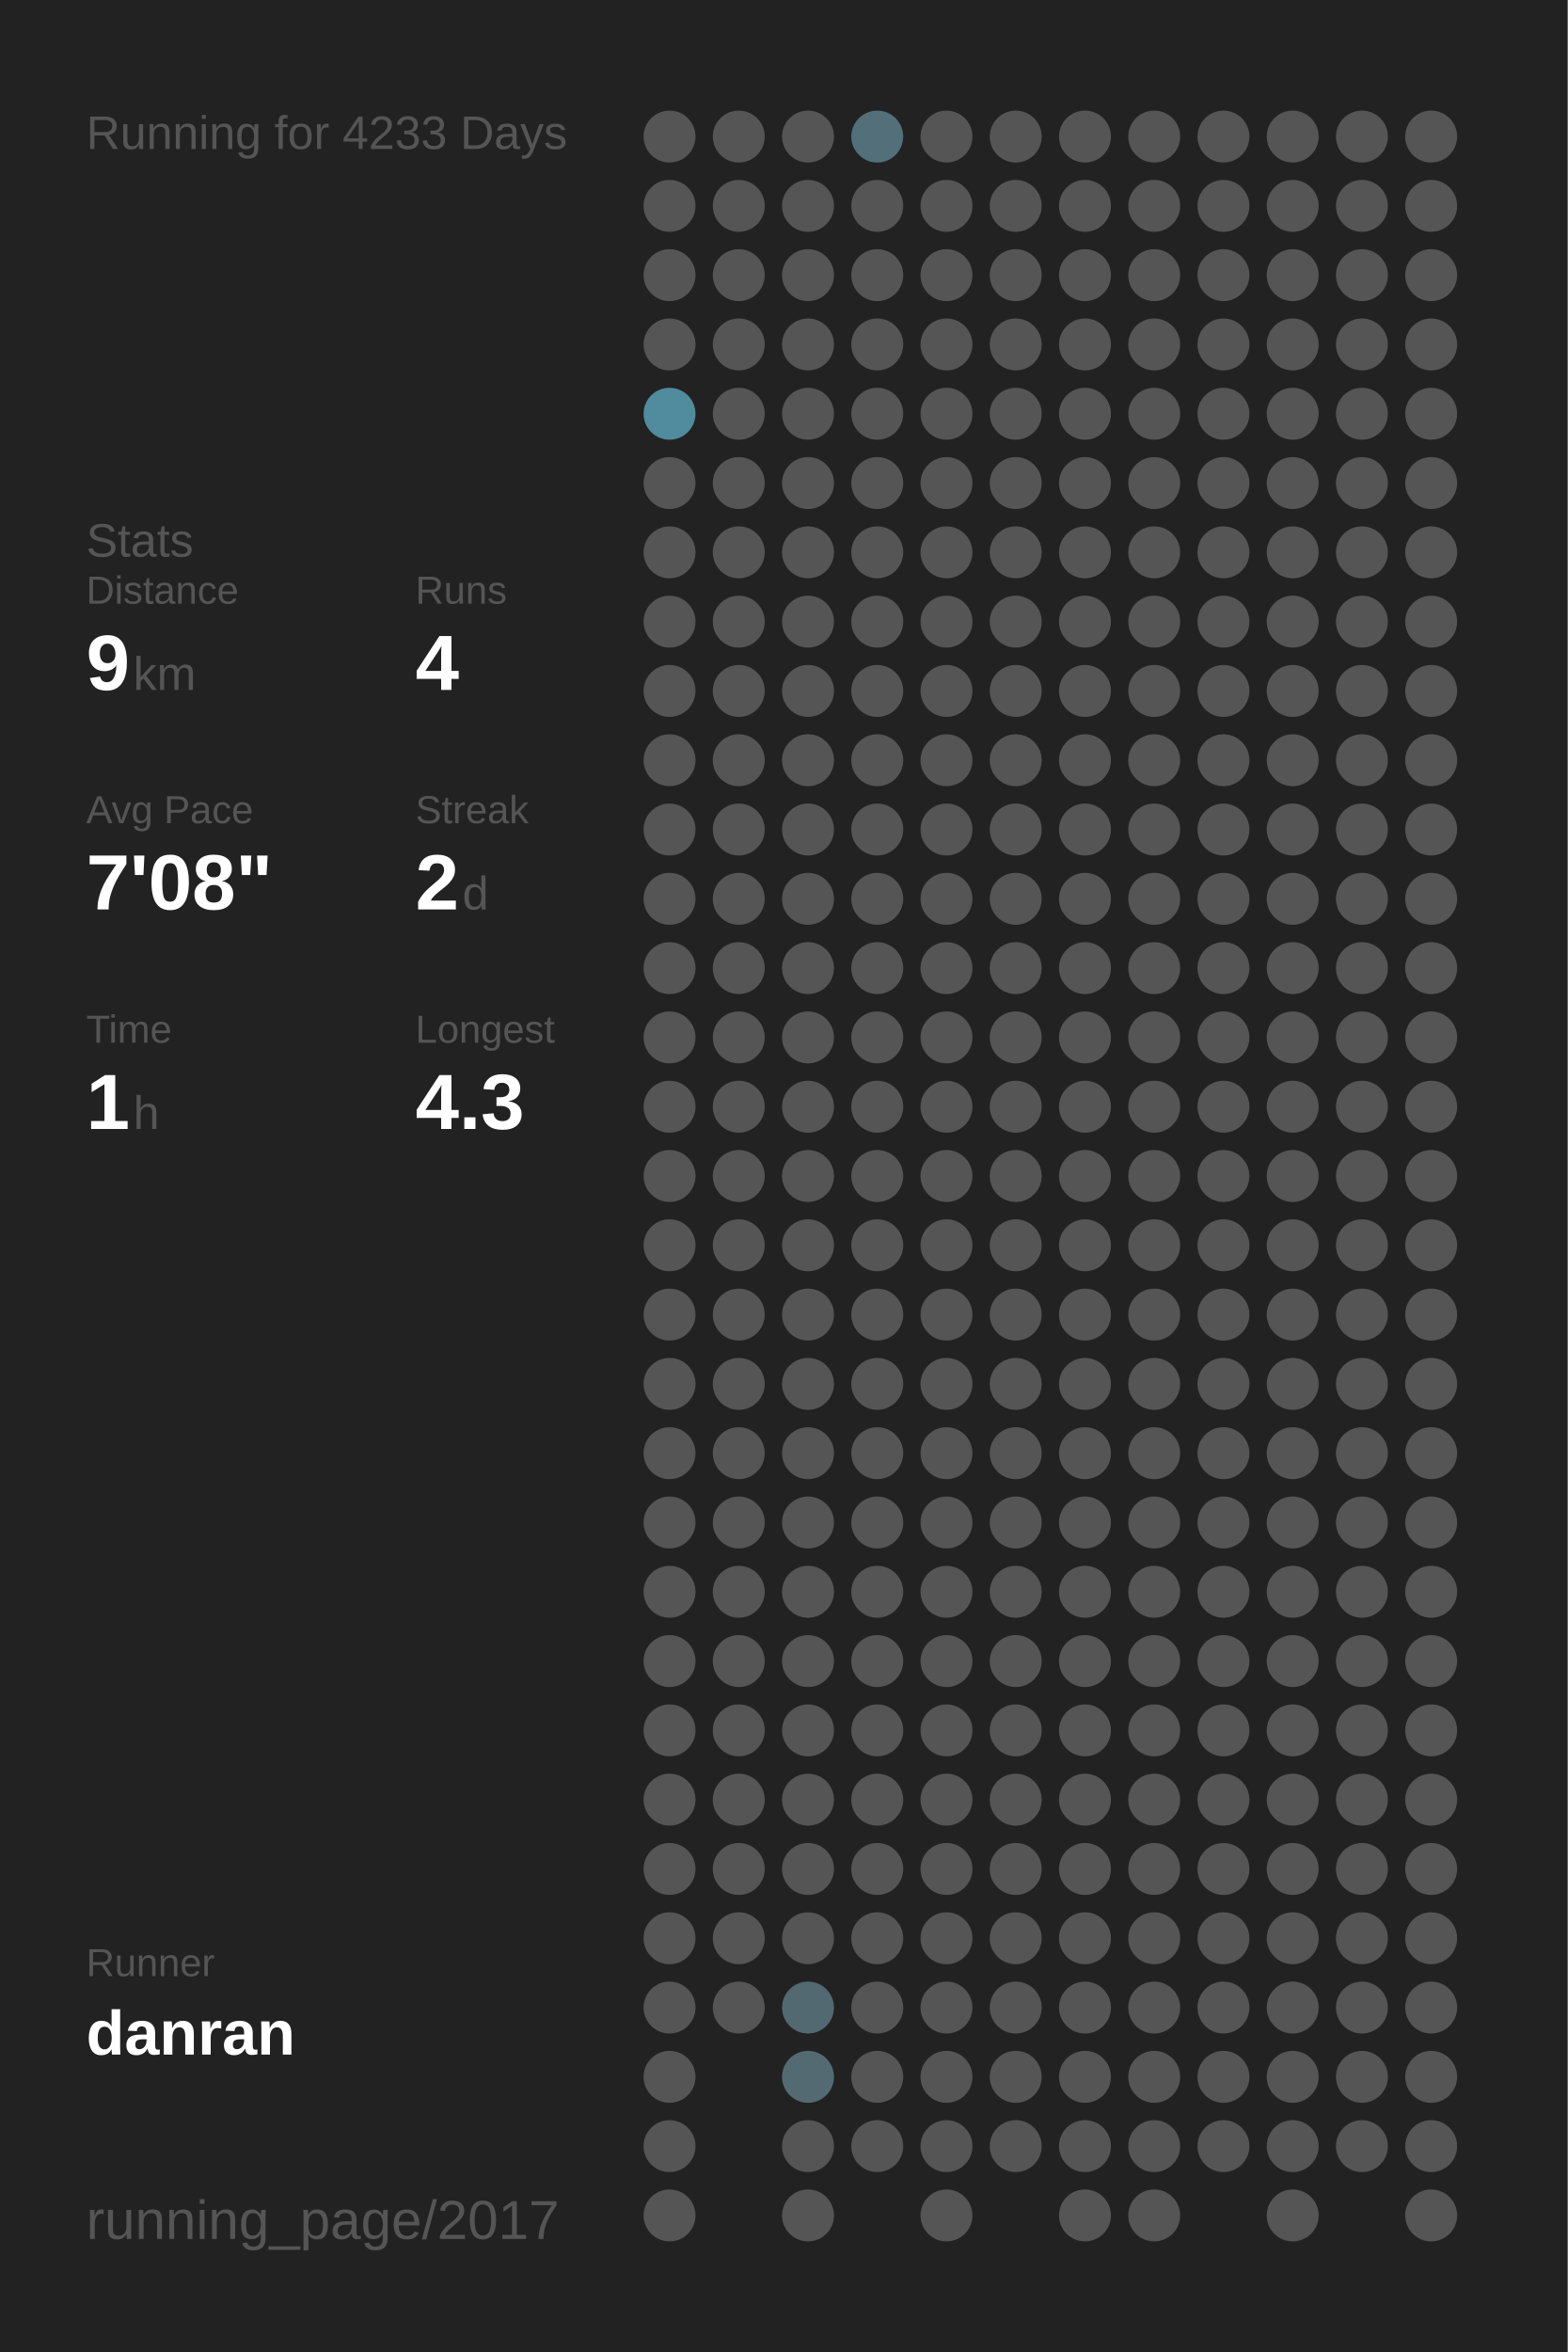
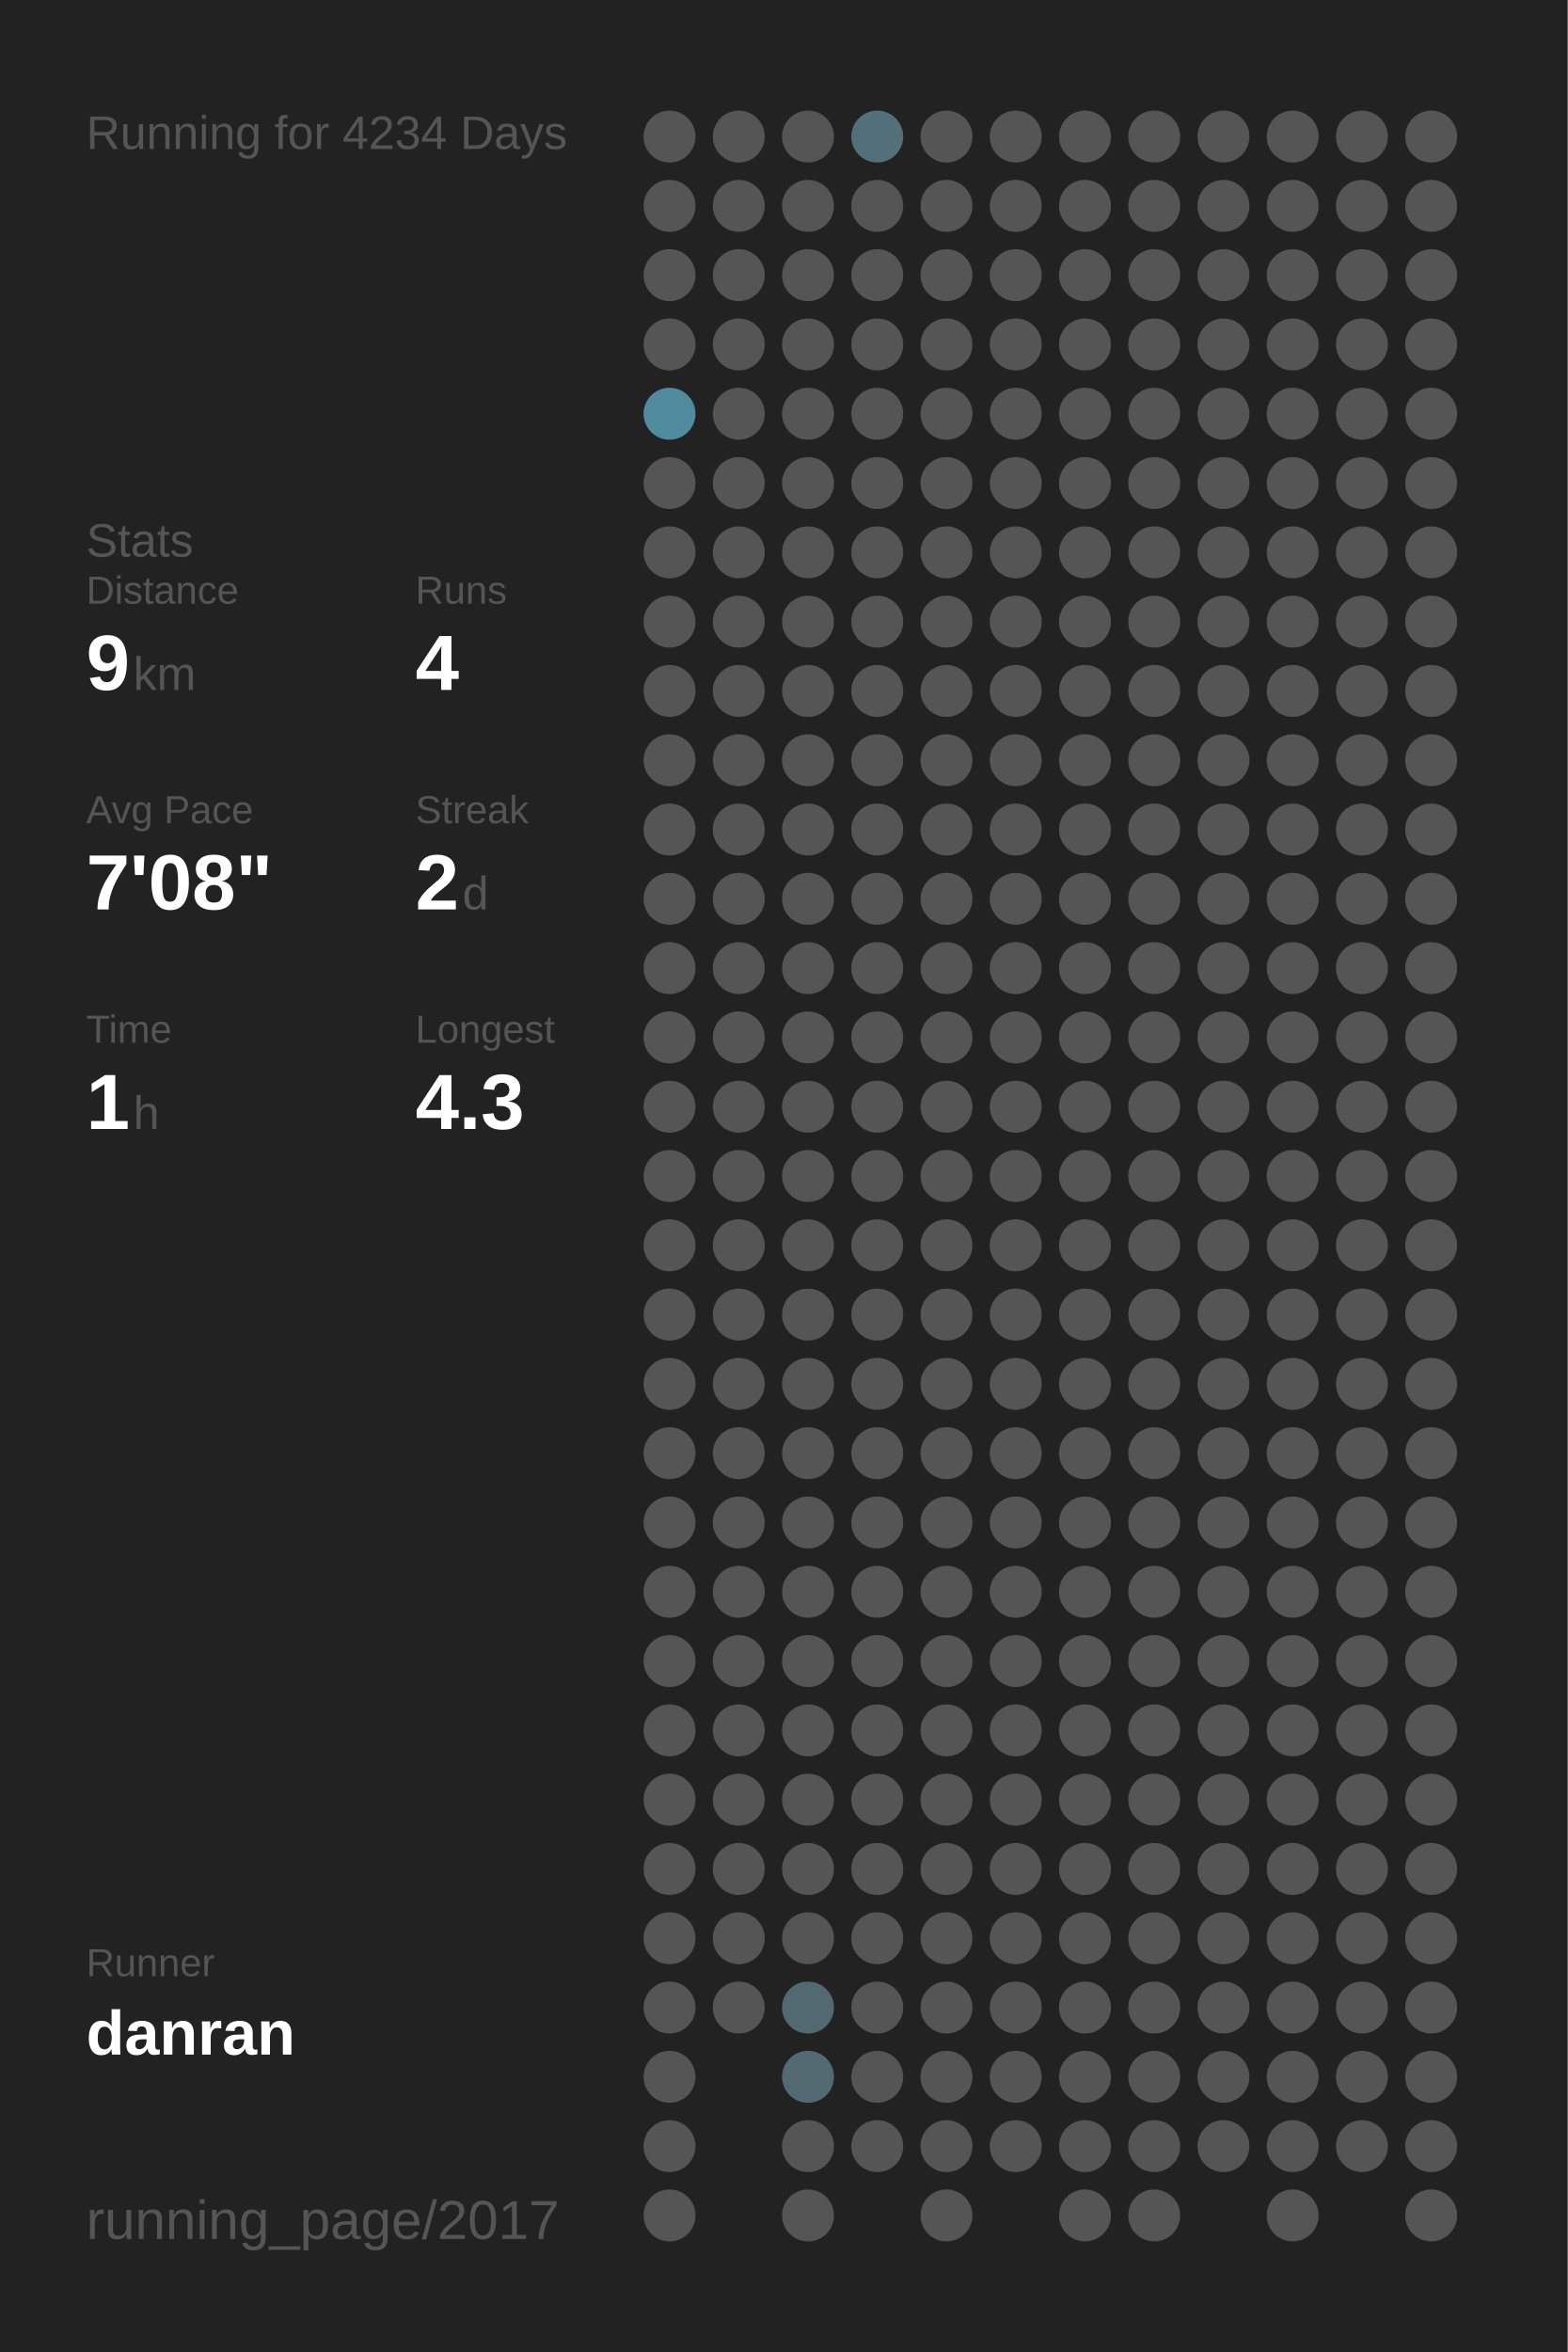
<svg xmlns="http://www.w3.org/2000/svg" baseProfile="full" height="300mm" version="1.1" viewBox="0,0,200,300" width="200mm">
  <defs />
  <rect fill="#222222" height="300" width="200" x="0" y="0" />
-   <text fill="#555555" style="font-size:6px; font-family:Arial;" x="11" y="19">Running for 4233 Days</text>
+   <text fill="#555555" style="font-size:6px; font-family:Arial;" x="11" y="19">Running for 4234 Days</text>
  <text fill="#555555" style="font-size:6px; font-family:Arial;" x="11" y="71">Stats</text>
  <text fill="#555555" style="font-size:5px; font-family:Arial;" x="11" y="77">Distance</text>
  <text fill="#FFFFFF" style="font-size:10px; font-family:Arial; font-weight:bold;" x="11" y="88">9</text>
  <text fill="#555555" style="font-size:6px; font-family:Arial;" x="17" y="88">km</text>
  <text fill="#555555" style="font-size:5px; font-family:Arial;" x="53" y="77">Runs</text>
  <text fill="#FFFFFF" style="font-size:10px; font-family:Arial; font-weight:bold;" x="53" y="88">4</text>
  <text fill="#555555" style="font-size:5px; font-family:Arial;" x="11" y="105">Avg Pace</text>
  <text fill="#FFFFFF" style="font-size:10px; font-family:Arial; font-weight:bold;" x="11" y="116">7'08"</text>
  <text fill="#555555" style="font-size:5px; font-family:Arial;" x="53" y="105">Streak</text>
  <text fill="#FFFFFF" style="font-size:10px; font-family:Arial; font-weight:bold;" x="53" y="116">2</text>
  <text fill="#555555" style="font-size:6px; font-family:Arial;" x="59" y="116">d</text>
  <text fill="#555555" style="font-size:5px; font-family:Arial;" x="11" y="133">Time</text>
  <text fill="#FFFFFF" style="font-size:10px; font-family:Arial; font-weight:bold;" x="11" y="144">1</text>
  <text fill="#555555" style="font-size:6px; font-family:Arial;" x="17" y="144">h</text>
  <text fill="#555555" style="font-size:5px; font-family:Arial;" x="53" y="133">Longest</text>
  <text fill="#FFFFFF" style="font-size:10px; font-family:Arial; font-weight:bold;" x="53" y="144">4.3</text>
  <text fill="#555555" style="font-size:5px; font-family:Arial;" x="11" y="252.065">Runner</text>
  <text fill="#FFFFFF" style="font-size:8px; font-family:Arial; font-weight:bold;" x="11" y="262.065">danran</text>
  <text fill="#555555" style="font-size:7px; font-family:Arial;" x="11" y="285.581">running_page/2017</text>
  <circle cx="85.417" cy="17.419" fill="#555555" r="3.312" />
  <circle cx="85.417" cy="26.258" fill="#555555" r="3.312" />
  <circle cx="85.417" cy="35.097" fill="#555555" r="3.312" />
  <circle cx="85.417" cy="43.935" fill="#555555" r="3.312" />
  <circle cx="85.417" cy="52.774" fill="#518b9e" r="3.312" />
  <circle cx="85.417" cy="61.613" fill="#555555" r="3.312" />
  <circle cx="85.417" cy="70.452" fill="#555555" r="3.312" />
  <circle cx="85.417" cy="79.29" fill="#555555" r="3.312" />
  <circle cx="85.417" cy="88.129" fill="#555555" r="3.312" />
  <circle cx="85.417" cy="96.968" fill="#555555" r="3.312" />
  <circle cx="85.417" cy="105.806" fill="#555555" r="3.312" />
  <circle cx="85.417" cy="114.645" fill="#555555" r="3.312" />
  <circle cx="85.417" cy="123.484" fill="#555555" r="3.312" />
  <circle cx="85.417" cy="132.323" fill="#555555" r="3.312" />
  <circle cx="85.417" cy="141.161" fill="#555555" r="3.312" />
  <circle cx="85.417" cy="150" fill="#555555" r="3.312" />
  <circle cx="85.417" cy="158.839" fill="#555555" r="3.312" />
  <circle cx="85.417" cy="167.677" fill="#555555" r="3.312" />
  <circle cx="85.417" cy="176.516" fill="#555555" r="3.312" />
  <circle cx="85.417" cy="185.355" fill="#555555" r="3.312" />
  <circle cx="85.417" cy="194.194" fill="#555555" r="3.312" />
  <circle cx="85.417" cy="203.032" fill="#555555" r="3.312" />
  <circle cx="85.417" cy="211.871" fill="#555555" r="3.312" />
  <circle cx="85.417" cy="220.71" fill="#555555" r="3.312" />
  <circle cx="85.417" cy="229.548" fill="#555555" r="3.312" />
  <circle cx="85.417" cy="238.387" fill="#555555" r="3.312" />
  <circle cx="85.417" cy="247.226" fill="#555555" r="3.312" />
  <circle cx="85.417" cy="256.065" fill="#555555" r="3.312" />
  <circle cx="85.417" cy="264.903" fill="#555555" r="3.312" />
  <circle cx="85.417" cy="273.742" fill="#555555" r="3.312" />
  <circle cx="85.417" cy="282.581" fill="#555555" r="3.312" />
  <circle cx="94.25" cy="17.419" fill="#555555" r="3.312" />
  <circle cx="94.25" cy="26.258" fill="#555555" r="3.312" />
  <circle cx="94.25" cy="35.097" fill="#555555" r="3.312" />
  <circle cx="94.25" cy="43.935" fill="#555555" r="3.312" />
  <circle cx="94.25" cy="52.774" fill="#555555" r="3.312" />
  <circle cx="94.25" cy="61.613" fill="#555555" r="3.312" />
  <circle cx="94.25" cy="70.452" fill="#555555" r="3.312" />
  <circle cx="94.25" cy="79.29" fill="#555555" r="3.312" />
  <circle cx="94.25" cy="88.129" fill="#555555" r="3.312" />
  <circle cx="94.25" cy="96.968" fill="#555555" r="3.312" />
  <circle cx="94.25" cy="105.806" fill="#555555" r="3.312" />
  <circle cx="94.25" cy="114.645" fill="#555555" r="3.312" />
  <circle cx="94.25" cy="123.484" fill="#555555" r="3.312" />
  <circle cx="94.25" cy="132.323" fill="#555555" r="3.312" />
  <circle cx="94.25" cy="141.161" fill="#555555" r="3.312" />
  <circle cx="94.25" cy="150" fill="#555555" r="3.312" />
  <circle cx="94.25" cy="158.839" fill="#555555" r="3.312" />
  <circle cx="94.25" cy="167.677" fill="#555555" r="3.312" />
  <circle cx="94.25" cy="176.516" fill="#555555" r="3.312" />
  <circle cx="94.25" cy="185.355" fill="#555555" r="3.312" />
  <circle cx="94.25" cy="194.194" fill="#555555" r="3.312" />
  <circle cx="94.25" cy="203.032" fill="#555555" r="3.312" />
  <circle cx="94.25" cy="211.871" fill="#555555" r="3.312" />
  <circle cx="94.25" cy="220.71" fill="#555555" r="3.312" />
  <circle cx="94.25" cy="229.548" fill="#555555" r="3.312" />
  <circle cx="94.25" cy="238.387" fill="#555555" r="3.312" />
  <circle cx="94.25" cy="247.226" fill="#555555" r="3.312" />
  <circle cx="94.25" cy="256.065" fill="#555555" r="3.312" />
  <circle cx="103.083" cy="17.419" fill="#555555" r="3.312" />
  <circle cx="103.083" cy="26.258" fill="#555555" r="3.312" />
  <circle cx="103.083" cy="35.097" fill="#555555" r="3.312" />
  <circle cx="103.083" cy="43.935" fill="#555555" r="3.312" />
  <circle cx="103.083" cy="52.774" fill="#555555" r="3.312" />
  <circle cx="103.083" cy="61.613" fill="#555555" r="3.312" />
  <circle cx="103.083" cy="70.452" fill="#555555" r="3.312" />
  <circle cx="103.083" cy="79.29" fill="#555555" r="3.312" />
  <circle cx="103.083" cy="88.129" fill="#555555" r="3.312" />
  <circle cx="103.083" cy="96.968" fill="#555555" r="3.312" />
  <circle cx="103.083" cy="105.806" fill="#555555" r="3.312" />
  <circle cx="103.083" cy="114.645" fill="#555555" r="3.312" />
  <circle cx="103.083" cy="123.484" fill="#555555" r="3.312" />
  <circle cx="103.083" cy="132.323" fill="#555555" r="3.312" />
  <circle cx="103.083" cy="141.161" fill="#555555" r="3.312" />
  <circle cx="103.083" cy="150" fill="#555555" r="3.312" />
  <circle cx="103.083" cy="158.839" fill="#555555" r="3.312" />
  <circle cx="103.083" cy="167.677" fill="#555555" r="3.312" />
  <circle cx="103.083" cy="176.516" fill="#555555" r="3.312" />
  <circle cx="103.083" cy="185.355" fill="#555555" r="3.312" />
  <circle cx="103.083" cy="194.194" fill="#555555" r="3.312" />
  <circle cx="103.083" cy="203.032" fill="#555555" r="3.312" />
  <circle cx="103.083" cy="211.871" fill="#555555" r="3.312" />
  <circle cx="103.083" cy="220.71" fill="#555555" r="3.312" />
  <circle cx="103.083" cy="229.548" fill="#555555" r="3.312" />
  <circle cx="103.083" cy="238.387" fill="#555555" r="3.312" />
  <circle cx="103.083" cy="247.226" fill="#555555" r="3.312" />
  <circle cx="103.083" cy="256.065" fill="#536971" r="3.312" />
  <circle cx="103.083" cy="264.903" fill="#536a72" r="3.312" />
  <circle cx="103.083" cy="273.742" fill="#555555" r="3.312" />
  <circle cx="103.083" cy="282.581" fill="#555555" r="3.312" />
  <circle cx="111.917" cy="17.419" fill="#536f79" r="3.312" />
  <circle cx="111.917" cy="26.258" fill="#555555" r="3.312" />
  <circle cx="111.917" cy="35.097" fill="#555555" r="3.312" />
  <circle cx="111.917" cy="43.935" fill="#555555" r="3.312" />
  <circle cx="111.917" cy="52.774" fill="#555555" r="3.312" />
  <circle cx="111.917" cy="61.613" fill="#555555" r="3.312" />
  <circle cx="111.917" cy="70.452" fill="#555555" r="3.312" />
  <circle cx="111.917" cy="79.29" fill="#555555" r="3.312" />
  <circle cx="111.917" cy="88.129" fill="#555555" r="3.312" />
  <circle cx="111.917" cy="96.968" fill="#555555" r="3.312" />
  <circle cx="111.917" cy="105.806" fill="#555555" r="3.312" />
  <circle cx="111.917" cy="114.645" fill="#555555" r="3.312" />
  <circle cx="111.917" cy="123.484" fill="#555555" r="3.312" />
  <circle cx="111.917" cy="132.323" fill="#555555" r="3.312" />
  <circle cx="111.917" cy="141.161" fill="#555555" r="3.312" />
  <circle cx="111.917" cy="150" fill="#555555" r="3.312" />
  <circle cx="111.917" cy="158.839" fill="#555555" r="3.312" />
  <circle cx="111.917" cy="167.677" fill="#555555" r="3.312" />
  <circle cx="111.917" cy="176.516" fill="#555555" r="3.312" />
  <circle cx="111.917" cy="185.355" fill="#555555" r="3.312" />
  <circle cx="111.917" cy="194.194" fill="#555555" r="3.312" />
  <circle cx="111.917" cy="203.032" fill="#555555" r="3.312" />
  <circle cx="111.917" cy="211.871" fill="#555555" r="3.312" />
  <circle cx="111.917" cy="220.71" fill="#555555" r="3.312" />
  <circle cx="111.917" cy="229.548" fill="#555555" r="3.312" />
  <circle cx="111.917" cy="238.387" fill="#555555" r="3.312" />
  <circle cx="111.917" cy="247.226" fill="#555555" r="3.312" />
  <circle cx="111.917" cy="256.065" fill="#555555" r="3.312" />
  <circle cx="111.917" cy="264.903" fill="#555555" r="3.312" />
  <circle cx="111.917" cy="273.742" fill="#555555" r="3.312" />
  <circle cx="120.75" cy="17.419" fill="#555555" r="3.312" />
  <circle cx="120.75" cy="26.258" fill="#555555" r="3.312" />
  <circle cx="120.75" cy="35.097" fill="#555555" r="3.312" />
  <circle cx="120.75" cy="43.935" fill="#555555" r="3.312" />
  <circle cx="120.75" cy="52.774" fill="#555555" r="3.312" />
  <circle cx="120.75" cy="61.613" fill="#555555" r="3.312" />
  <circle cx="120.75" cy="70.452" fill="#555555" r="3.312" />
  <circle cx="120.75" cy="79.29" fill="#555555" r="3.312" />
  <circle cx="120.75" cy="88.129" fill="#555555" r="3.312" />
  <circle cx="120.75" cy="96.968" fill="#555555" r="3.312" />
  <circle cx="120.75" cy="105.806" fill="#555555" r="3.312" />
  <circle cx="120.75" cy="114.645" fill="#555555" r="3.312" />
  <circle cx="120.75" cy="123.484" fill="#555555" r="3.312" />
  <circle cx="120.75" cy="132.323" fill="#555555" r="3.312" />
  <circle cx="120.75" cy="141.161" fill="#555555" r="3.312" />
  <circle cx="120.75" cy="150" fill="#555555" r="3.312" />
  <circle cx="120.75" cy="158.839" fill="#555555" r="3.312" />
  <circle cx="120.75" cy="167.677" fill="#555555" r="3.312" />
  <circle cx="120.75" cy="176.516" fill="#555555" r="3.312" />
  <circle cx="120.75" cy="185.355" fill="#555555" r="3.312" />
  <circle cx="120.75" cy="194.194" fill="#555555" r="3.312" />
  <circle cx="120.75" cy="203.032" fill="#555555" r="3.312" />
  <circle cx="120.75" cy="211.871" fill="#555555" r="3.312" />
  <circle cx="120.75" cy="220.71" fill="#555555" r="3.312" />
  <circle cx="120.75" cy="229.548" fill="#555555" r="3.312" />
  <circle cx="120.75" cy="238.387" fill="#555555" r="3.312" />
  <circle cx="120.75" cy="247.226" fill="#555555" r="3.312" />
  <circle cx="120.75" cy="256.065" fill="#555555" r="3.312" />
  <circle cx="120.75" cy="264.903" fill="#555555" r="3.312" />
  <circle cx="120.75" cy="273.742" fill="#555555" r="3.312" />
  <circle cx="120.75" cy="282.581" fill="#555555" r="3.312" />
  <circle cx="129.583" cy="17.419" fill="#555555" r="3.312" />
  <circle cx="129.583" cy="26.258" fill="#555555" r="3.312" />
  <circle cx="129.583" cy="35.097" fill="#555555" r="3.312" />
  <circle cx="129.583" cy="43.935" fill="#555555" r="3.312" />
  <circle cx="129.583" cy="52.774" fill="#555555" r="3.312" />
  <circle cx="129.583" cy="61.613" fill="#555555" r="3.312" />
  <circle cx="129.583" cy="70.452" fill="#555555" r="3.312" />
  <circle cx="129.583" cy="79.29" fill="#555555" r="3.312" />
  <circle cx="129.583" cy="88.129" fill="#555555" r="3.312" />
  <circle cx="129.583" cy="96.968" fill="#555555" r="3.312" />
  <circle cx="129.583" cy="105.806" fill="#555555" r="3.312" />
  <circle cx="129.583" cy="114.645" fill="#555555" r="3.312" />
  <circle cx="129.583" cy="123.484" fill="#555555" r="3.312" />
  <circle cx="129.583" cy="132.323" fill="#555555" r="3.312" />
  <circle cx="129.583" cy="141.161" fill="#555555" r="3.312" />
  <circle cx="129.583" cy="150" fill="#555555" r="3.312" />
  <circle cx="129.583" cy="158.839" fill="#555555" r="3.312" />
  <circle cx="129.583" cy="167.677" fill="#555555" r="3.312" />
  <circle cx="129.583" cy="176.516" fill="#555555" r="3.312" />
  <circle cx="129.583" cy="185.355" fill="#555555" r="3.312" />
  <circle cx="129.583" cy="194.194" fill="#555555" r="3.312" />
  <circle cx="129.583" cy="203.032" fill="#555555" r="3.312" />
  <circle cx="129.583" cy="211.871" fill="#555555" r="3.312" />
  <circle cx="129.583" cy="220.71" fill="#555555" r="3.312" />
  <circle cx="129.583" cy="229.548" fill="#555555" r="3.312" />
  <circle cx="129.583" cy="238.387" fill="#555555" r="3.312" />
  <circle cx="129.583" cy="247.226" fill="#555555" r="3.312" />
  <circle cx="129.583" cy="256.065" fill="#555555" r="3.312" />
  <circle cx="129.583" cy="264.903" fill="#555555" r="3.312" />
  <circle cx="129.583" cy="273.742" fill="#555555" r="3.312" />
  <circle cx="138.417" cy="17.419" fill="#555555" r="3.312" />
  <circle cx="138.417" cy="26.258" fill="#555555" r="3.312" />
  <circle cx="138.417" cy="35.097" fill="#555555" r="3.312" />
  <circle cx="138.417" cy="43.935" fill="#555555" r="3.312" />
  <circle cx="138.417" cy="52.774" fill="#555555" r="3.312" />
  <circle cx="138.417" cy="61.613" fill="#555555" r="3.312" />
  <circle cx="138.417" cy="70.452" fill="#555555" r="3.312" />
  <circle cx="138.417" cy="79.29" fill="#555555" r="3.312" />
  <circle cx="138.417" cy="88.129" fill="#555555" r="3.312" />
  <circle cx="138.417" cy="96.968" fill="#555555" r="3.312" />
  <circle cx="138.417" cy="105.806" fill="#555555" r="3.312" />
  <circle cx="138.417" cy="114.645" fill="#555555" r="3.312" />
  <circle cx="138.417" cy="123.484" fill="#555555" r="3.312" />
  <circle cx="138.417" cy="132.323" fill="#555555" r="3.312" />
  <circle cx="138.417" cy="141.161" fill="#555555" r="3.312" />
  <circle cx="138.417" cy="150" fill="#555555" r="3.312" />
  <circle cx="138.417" cy="158.839" fill="#555555" r="3.312" />
  <circle cx="138.417" cy="167.677" fill="#555555" r="3.312" />
  <circle cx="138.417" cy="176.516" fill="#555555" r="3.312" />
  <circle cx="138.417" cy="185.355" fill="#555555" r="3.312" />
  <circle cx="138.417" cy="194.194" fill="#555555" r="3.312" />
  <circle cx="138.417" cy="203.032" fill="#555555" r="3.312" />
  <circle cx="138.417" cy="211.871" fill="#555555" r="3.312" />
  <circle cx="138.417" cy="220.71" fill="#555555" r="3.312" />
  <circle cx="138.417" cy="229.548" fill="#555555" r="3.312" />
  <circle cx="138.417" cy="238.387" fill="#555555" r="3.312" />
  <circle cx="138.417" cy="247.226" fill="#555555" r="3.312" />
  <circle cx="138.417" cy="256.065" fill="#555555" r="3.312" />
  <circle cx="138.417" cy="264.903" fill="#555555" r="3.312" />
  <circle cx="138.417" cy="273.742" fill="#555555" r="3.312" />
  <circle cx="138.417" cy="282.581" fill="#555555" r="3.312" />
  <circle cx="147.25" cy="17.419" fill="#555555" r="3.312" />
  <circle cx="147.25" cy="26.258" fill="#555555" r="3.312" />
  <circle cx="147.25" cy="35.097" fill="#555555" r="3.312" />
  <circle cx="147.25" cy="43.935" fill="#555555" r="3.312" />
  <circle cx="147.25" cy="52.774" fill="#555555" r="3.312" />
  <circle cx="147.25" cy="61.613" fill="#555555" r="3.312" />
  <circle cx="147.25" cy="70.452" fill="#555555" r="3.312" />
  <circle cx="147.25" cy="79.29" fill="#555555" r="3.312" />
  <circle cx="147.25" cy="88.129" fill="#555555" r="3.312" />
  <circle cx="147.25" cy="96.968" fill="#555555" r="3.312" />
  <circle cx="147.25" cy="105.806" fill="#555555" r="3.312" />
  <circle cx="147.25" cy="114.645" fill="#555555" r="3.312" />
  <circle cx="147.25" cy="123.484" fill="#555555" r="3.312" />
  <circle cx="147.25" cy="132.323" fill="#555555" r="3.312" />
  <circle cx="147.25" cy="141.161" fill="#555555" r="3.312" />
  <circle cx="147.25" cy="150" fill="#555555" r="3.312" />
  <circle cx="147.25" cy="158.839" fill="#555555" r="3.312" />
  <circle cx="147.25" cy="167.677" fill="#555555" r="3.312" />
  <circle cx="147.25" cy="176.516" fill="#555555" r="3.312" />
  <circle cx="147.25" cy="185.355" fill="#555555" r="3.312" />
  <circle cx="147.25" cy="194.194" fill="#555555" r="3.312" />
  <circle cx="147.25" cy="203.032" fill="#555555" r="3.312" />
  <circle cx="147.25" cy="211.871" fill="#555555" r="3.312" />
  <circle cx="147.25" cy="220.71" fill="#555555" r="3.312" />
  <circle cx="147.25" cy="229.548" fill="#555555" r="3.312" />
  <circle cx="147.25" cy="238.387" fill="#555555" r="3.312" />
  <circle cx="147.25" cy="247.226" fill="#555555" r="3.312" />
  <circle cx="147.25" cy="256.065" fill="#555555" r="3.312" />
  <circle cx="147.25" cy="264.903" fill="#555555" r="3.312" />
  <circle cx="147.25" cy="273.742" fill="#555555" r="3.312" />
  <circle cx="147.25" cy="282.581" fill="#555555" r="3.312" />
  <circle cx="156.083" cy="17.419" fill="#555555" r="3.312" />
  <circle cx="156.083" cy="26.258" fill="#555555" r="3.312" />
  <circle cx="156.083" cy="35.097" fill="#555555" r="3.312" />
  <circle cx="156.083" cy="43.935" fill="#555555" r="3.312" />
  <circle cx="156.083" cy="52.774" fill="#555555" r="3.312" />
  <circle cx="156.083" cy="61.613" fill="#555555" r="3.312" />
  <circle cx="156.083" cy="70.452" fill="#555555" r="3.312" />
  <circle cx="156.083" cy="79.29" fill="#555555" r="3.312" />
  <circle cx="156.083" cy="88.129" fill="#555555" r="3.312" />
  <circle cx="156.083" cy="96.968" fill="#555555" r="3.312" />
  <circle cx="156.083" cy="105.806" fill="#555555" r="3.312" />
  <circle cx="156.083" cy="114.645" fill="#555555" r="3.312" />
  <circle cx="156.083" cy="123.484" fill="#555555" r="3.312" />
  <circle cx="156.083" cy="132.323" fill="#555555" r="3.312" />
  <circle cx="156.083" cy="141.161" fill="#555555" r="3.312" />
  <circle cx="156.083" cy="150" fill="#555555" r="3.312" />
  <circle cx="156.083" cy="158.839" fill="#555555" r="3.312" />
  <circle cx="156.083" cy="167.677" fill="#555555" r="3.312" />
  <circle cx="156.083" cy="176.516" fill="#555555" r="3.312" />
  <circle cx="156.083" cy="185.355" fill="#555555" r="3.312" />
  <circle cx="156.083" cy="194.194" fill="#555555" r="3.312" />
  <circle cx="156.083" cy="203.032" fill="#555555" r="3.312" />
  <circle cx="156.083" cy="211.871" fill="#555555" r="3.312" />
  <circle cx="156.083" cy="220.71" fill="#555555" r="3.312" />
  <circle cx="156.083" cy="229.548" fill="#555555" r="3.312" />
  <circle cx="156.083" cy="238.387" fill="#555555" r="3.312" />
  <circle cx="156.083" cy="247.226" fill="#555555" r="3.312" />
  <circle cx="156.083" cy="256.065" fill="#555555" r="3.312" />
  <circle cx="156.083" cy="264.903" fill="#555555" r="3.312" />
  <circle cx="156.083" cy="273.742" fill="#555555" r="3.312" />
  <circle cx="164.917" cy="17.419" fill="#555555" r="3.312" />
  <circle cx="164.917" cy="26.258" fill="#555555" r="3.312" />
  <circle cx="164.917" cy="35.097" fill="#555555" r="3.312" />
  <circle cx="164.917" cy="43.935" fill="#555555" r="3.312" />
  <circle cx="164.917" cy="52.774" fill="#555555" r="3.312" />
  <circle cx="164.917" cy="61.613" fill="#555555" r="3.312" />
  <circle cx="164.917" cy="70.452" fill="#555555" r="3.312" />
  <circle cx="164.917" cy="79.29" fill="#555555" r="3.312" />
  <circle cx="164.917" cy="88.129" fill="#555555" r="3.312" />
  <circle cx="164.917" cy="96.968" fill="#555555" r="3.312" />
  <circle cx="164.917" cy="105.806" fill="#555555" r="3.312" />
  <circle cx="164.917" cy="114.645" fill="#555555" r="3.312" />
  <circle cx="164.917" cy="123.484" fill="#555555" r="3.312" />
  <circle cx="164.917" cy="132.323" fill="#555555" r="3.312" />
  <circle cx="164.917" cy="141.161" fill="#555555" r="3.312" />
  <circle cx="164.917" cy="150" fill="#555555" r="3.312" />
  <circle cx="164.917" cy="158.839" fill="#555555" r="3.312" />
  <circle cx="164.917" cy="167.677" fill="#555555" r="3.312" />
  <circle cx="164.917" cy="176.516" fill="#555555" r="3.312" />
  <circle cx="164.917" cy="185.355" fill="#555555" r="3.312" />
  <circle cx="164.917" cy="194.194" fill="#555555" r="3.312" />
  <circle cx="164.917" cy="203.032" fill="#555555" r="3.312" />
  <circle cx="164.917" cy="211.871" fill="#555555" r="3.312" />
  <circle cx="164.917" cy="220.71" fill="#555555" r="3.312" />
  <circle cx="164.917" cy="229.548" fill="#555555" r="3.312" />
  <circle cx="164.917" cy="238.387" fill="#555555" r="3.312" />
  <circle cx="164.917" cy="247.226" fill="#555555" r="3.312" />
  <circle cx="164.917" cy="256.065" fill="#555555" r="3.312" />
  <circle cx="164.917" cy="264.903" fill="#555555" r="3.312" />
  <circle cx="164.917" cy="273.742" fill="#555555" r="3.312" />
  <circle cx="164.917" cy="282.581" fill="#555555" r="3.312" />
  <circle cx="173.75" cy="17.419" fill="#555555" r="3.312" />
  <circle cx="173.75" cy="26.258" fill="#555555" r="3.312" />
  <circle cx="173.75" cy="35.097" fill="#555555" r="3.312" />
  <circle cx="173.75" cy="43.935" fill="#555555" r="3.312" />
  <circle cx="173.75" cy="52.774" fill="#555555" r="3.312" />
  <circle cx="173.75" cy="61.613" fill="#555555" r="3.312" />
  <circle cx="173.75" cy="70.452" fill="#555555" r="3.312" />
  <circle cx="173.75" cy="79.29" fill="#555555" r="3.312" />
  <circle cx="173.75" cy="88.129" fill="#555555" r="3.312" />
  <circle cx="173.75" cy="96.968" fill="#555555" r="3.312" />
  <circle cx="173.75" cy="105.806" fill="#555555" r="3.312" />
  <circle cx="173.75" cy="114.645" fill="#555555" r="3.312" />
  <circle cx="173.75" cy="123.484" fill="#555555" r="3.312" />
  <circle cx="173.75" cy="132.323" fill="#555555" r="3.312" />
  <circle cx="173.75" cy="141.161" fill="#555555" r="3.312" />
  <circle cx="173.75" cy="150" fill="#555555" r="3.312" />
  <circle cx="173.75" cy="158.839" fill="#555555" r="3.312" />
  <circle cx="173.75" cy="167.677" fill="#555555" r="3.312" />
  <circle cx="173.75" cy="176.516" fill="#555555" r="3.312" />
  <circle cx="173.75" cy="185.355" fill="#555555" r="3.312" />
  <circle cx="173.75" cy="194.194" fill="#555555" r="3.312" />
  <circle cx="173.75" cy="203.032" fill="#555555" r="3.312" />
  <circle cx="173.75" cy="211.871" fill="#555555" r="3.312" />
  <circle cx="173.75" cy="220.71" fill="#555555" r="3.312" />
  <circle cx="173.75" cy="229.548" fill="#555555" r="3.312" />
  <circle cx="173.75" cy="238.387" fill="#555555" r="3.312" />
  <circle cx="173.75" cy="247.226" fill="#555555" r="3.312" />
  <circle cx="173.75" cy="256.065" fill="#555555" r="3.312" />
  <circle cx="173.75" cy="264.903" fill="#555555" r="3.312" />
  <circle cx="173.75" cy="273.742" fill="#555555" r="3.312" />
  <circle cx="182.583" cy="17.419" fill="#555555" r="3.312" />
  <circle cx="182.583" cy="26.258" fill="#555555" r="3.312" />
  <circle cx="182.583" cy="35.097" fill="#555555" r="3.312" />
  <circle cx="182.583" cy="43.935" fill="#555555" r="3.312" />
  <circle cx="182.583" cy="52.774" fill="#555555" r="3.312" />
  <circle cx="182.583" cy="61.613" fill="#555555" r="3.312" />
  <circle cx="182.583" cy="70.452" fill="#555555" r="3.312" />
  <circle cx="182.583" cy="79.29" fill="#555555" r="3.312" />
  <circle cx="182.583" cy="88.129" fill="#555555" r="3.312" />
  <circle cx="182.583" cy="96.968" fill="#555555" r="3.312" />
  <circle cx="182.583" cy="105.806" fill="#555555" r="3.312" />
  <circle cx="182.583" cy="114.645" fill="#555555" r="3.312" />
  <circle cx="182.583" cy="123.484" fill="#555555" r="3.312" />
  <circle cx="182.583" cy="132.323" fill="#555555" r="3.312" />
  <circle cx="182.583" cy="141.161" fill="#555555" r="3.312" />
  <circle cx="182.583" cy="150" fill="#555555" r="3.312" />
  <circle cx="182.583" cy="158.839" fill="#555555" r="3.312" />
  <circle cx="182.583" cy="167.677" fill="#555555" r="3.312" />
  <circle cx="182.583" cy="176.516" fill="#555555" r="3.312" />
  <circle cx="182.583" cy="185.355" fill="#555555" r="3.312" />
  <circle cx="182.583" cy="194.194" fill="#555555" r="3.312" />
  <circle cx="182.583" cy="203.032" fill="#555555" r="3.312" />
  <circle cx="182.583" cy="211.871" fill="#555555" r="3.312" />
  <circle cx="182.583" cy="220.71" fill="#555555" r="3.312" />
  <circle cx="182.583" cy="229.548" fill="#555555" r="3.312" />
  <circle cx="182.583" cy="238.387" fill="#555555" r="3.312" />
  <circle cx="182.583" cy="247.226" fill="#555555" r="3.312" />
  <circle cx="182.583" cy="256.065" fill="#555555" r="3.312" />
  <circle cx="182.583" cy="264.903" fill="#555555" r="3.312" />
  <circle cx="182.583" cy="273.742" fill="#555555" r="3.312" />
  <circle cx="182.583" cy="282.581" fill="#555555" r="3.312" />
</svg>
